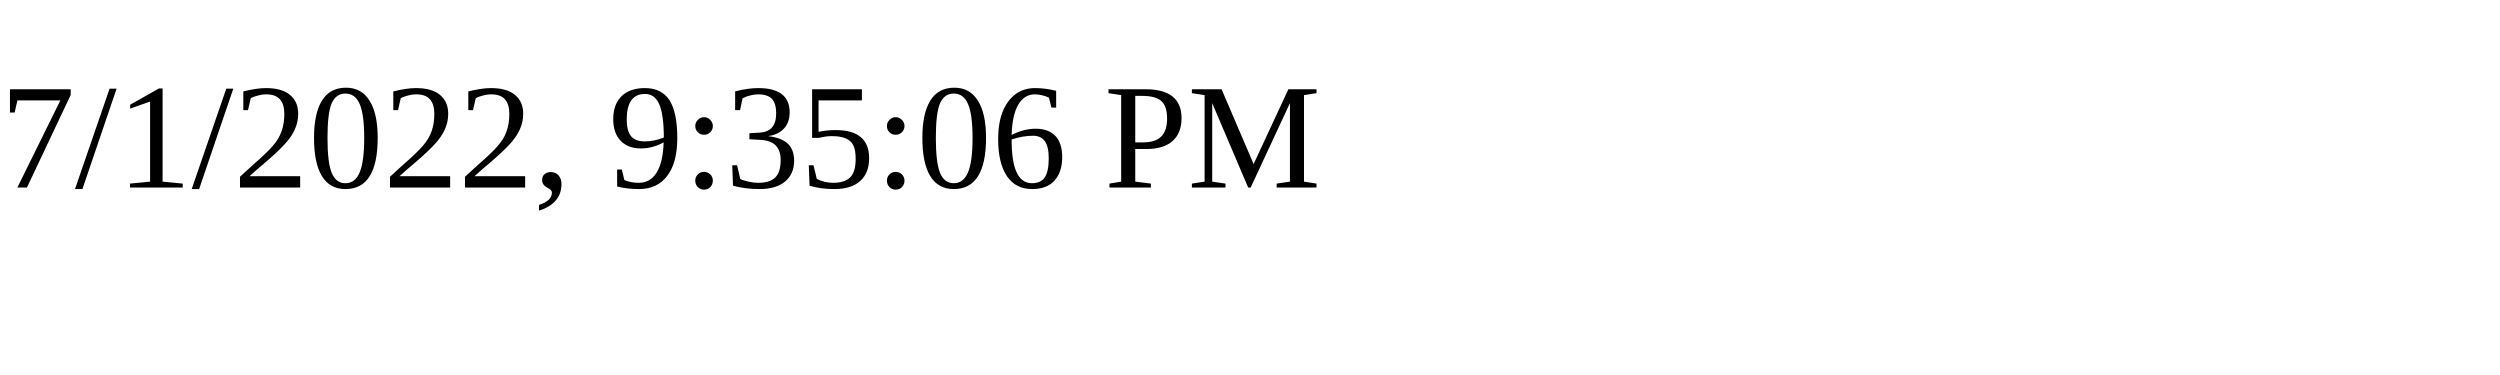
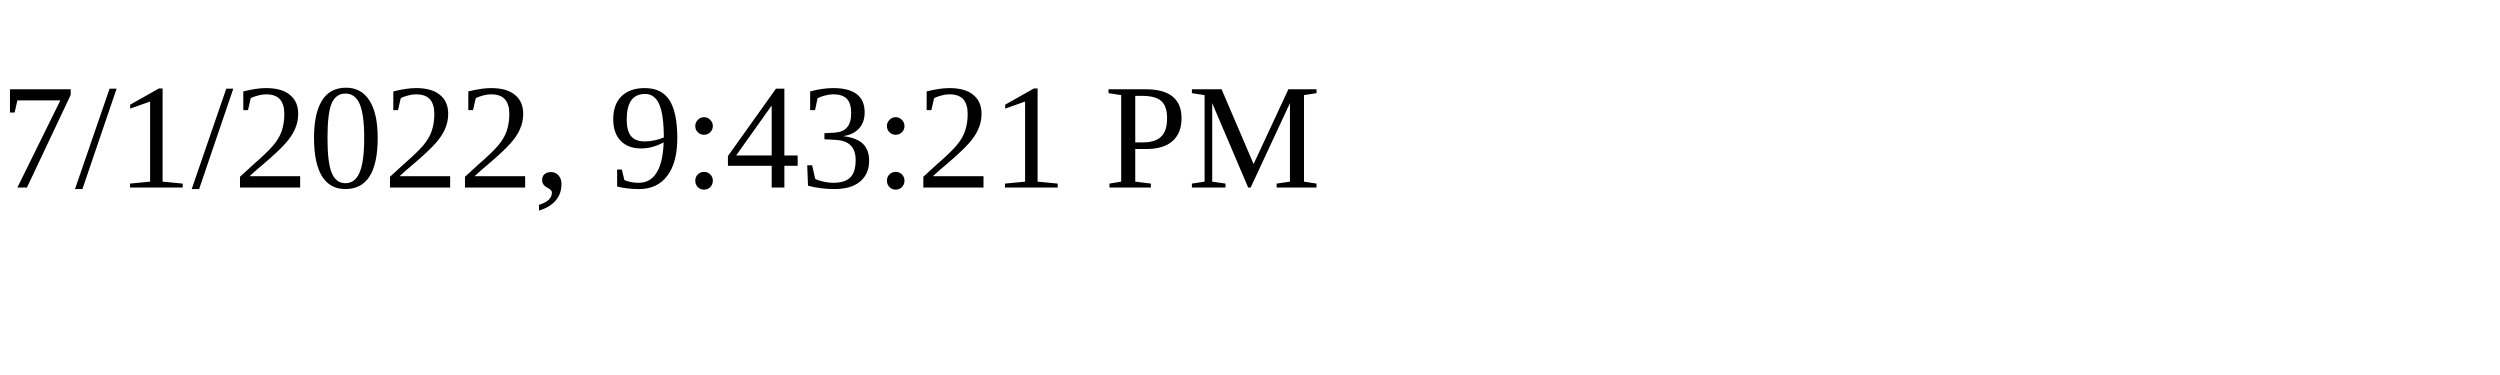
<svg xmlns="http://www.w3.org/2000/svg" height="30" width="200">
-   <text x="0" y="15">7/1/2022, 9:35:06 PM</text>
+   <text x="0" y="15">7/1/2022, 9:43:21 PM</text>
</svg>
